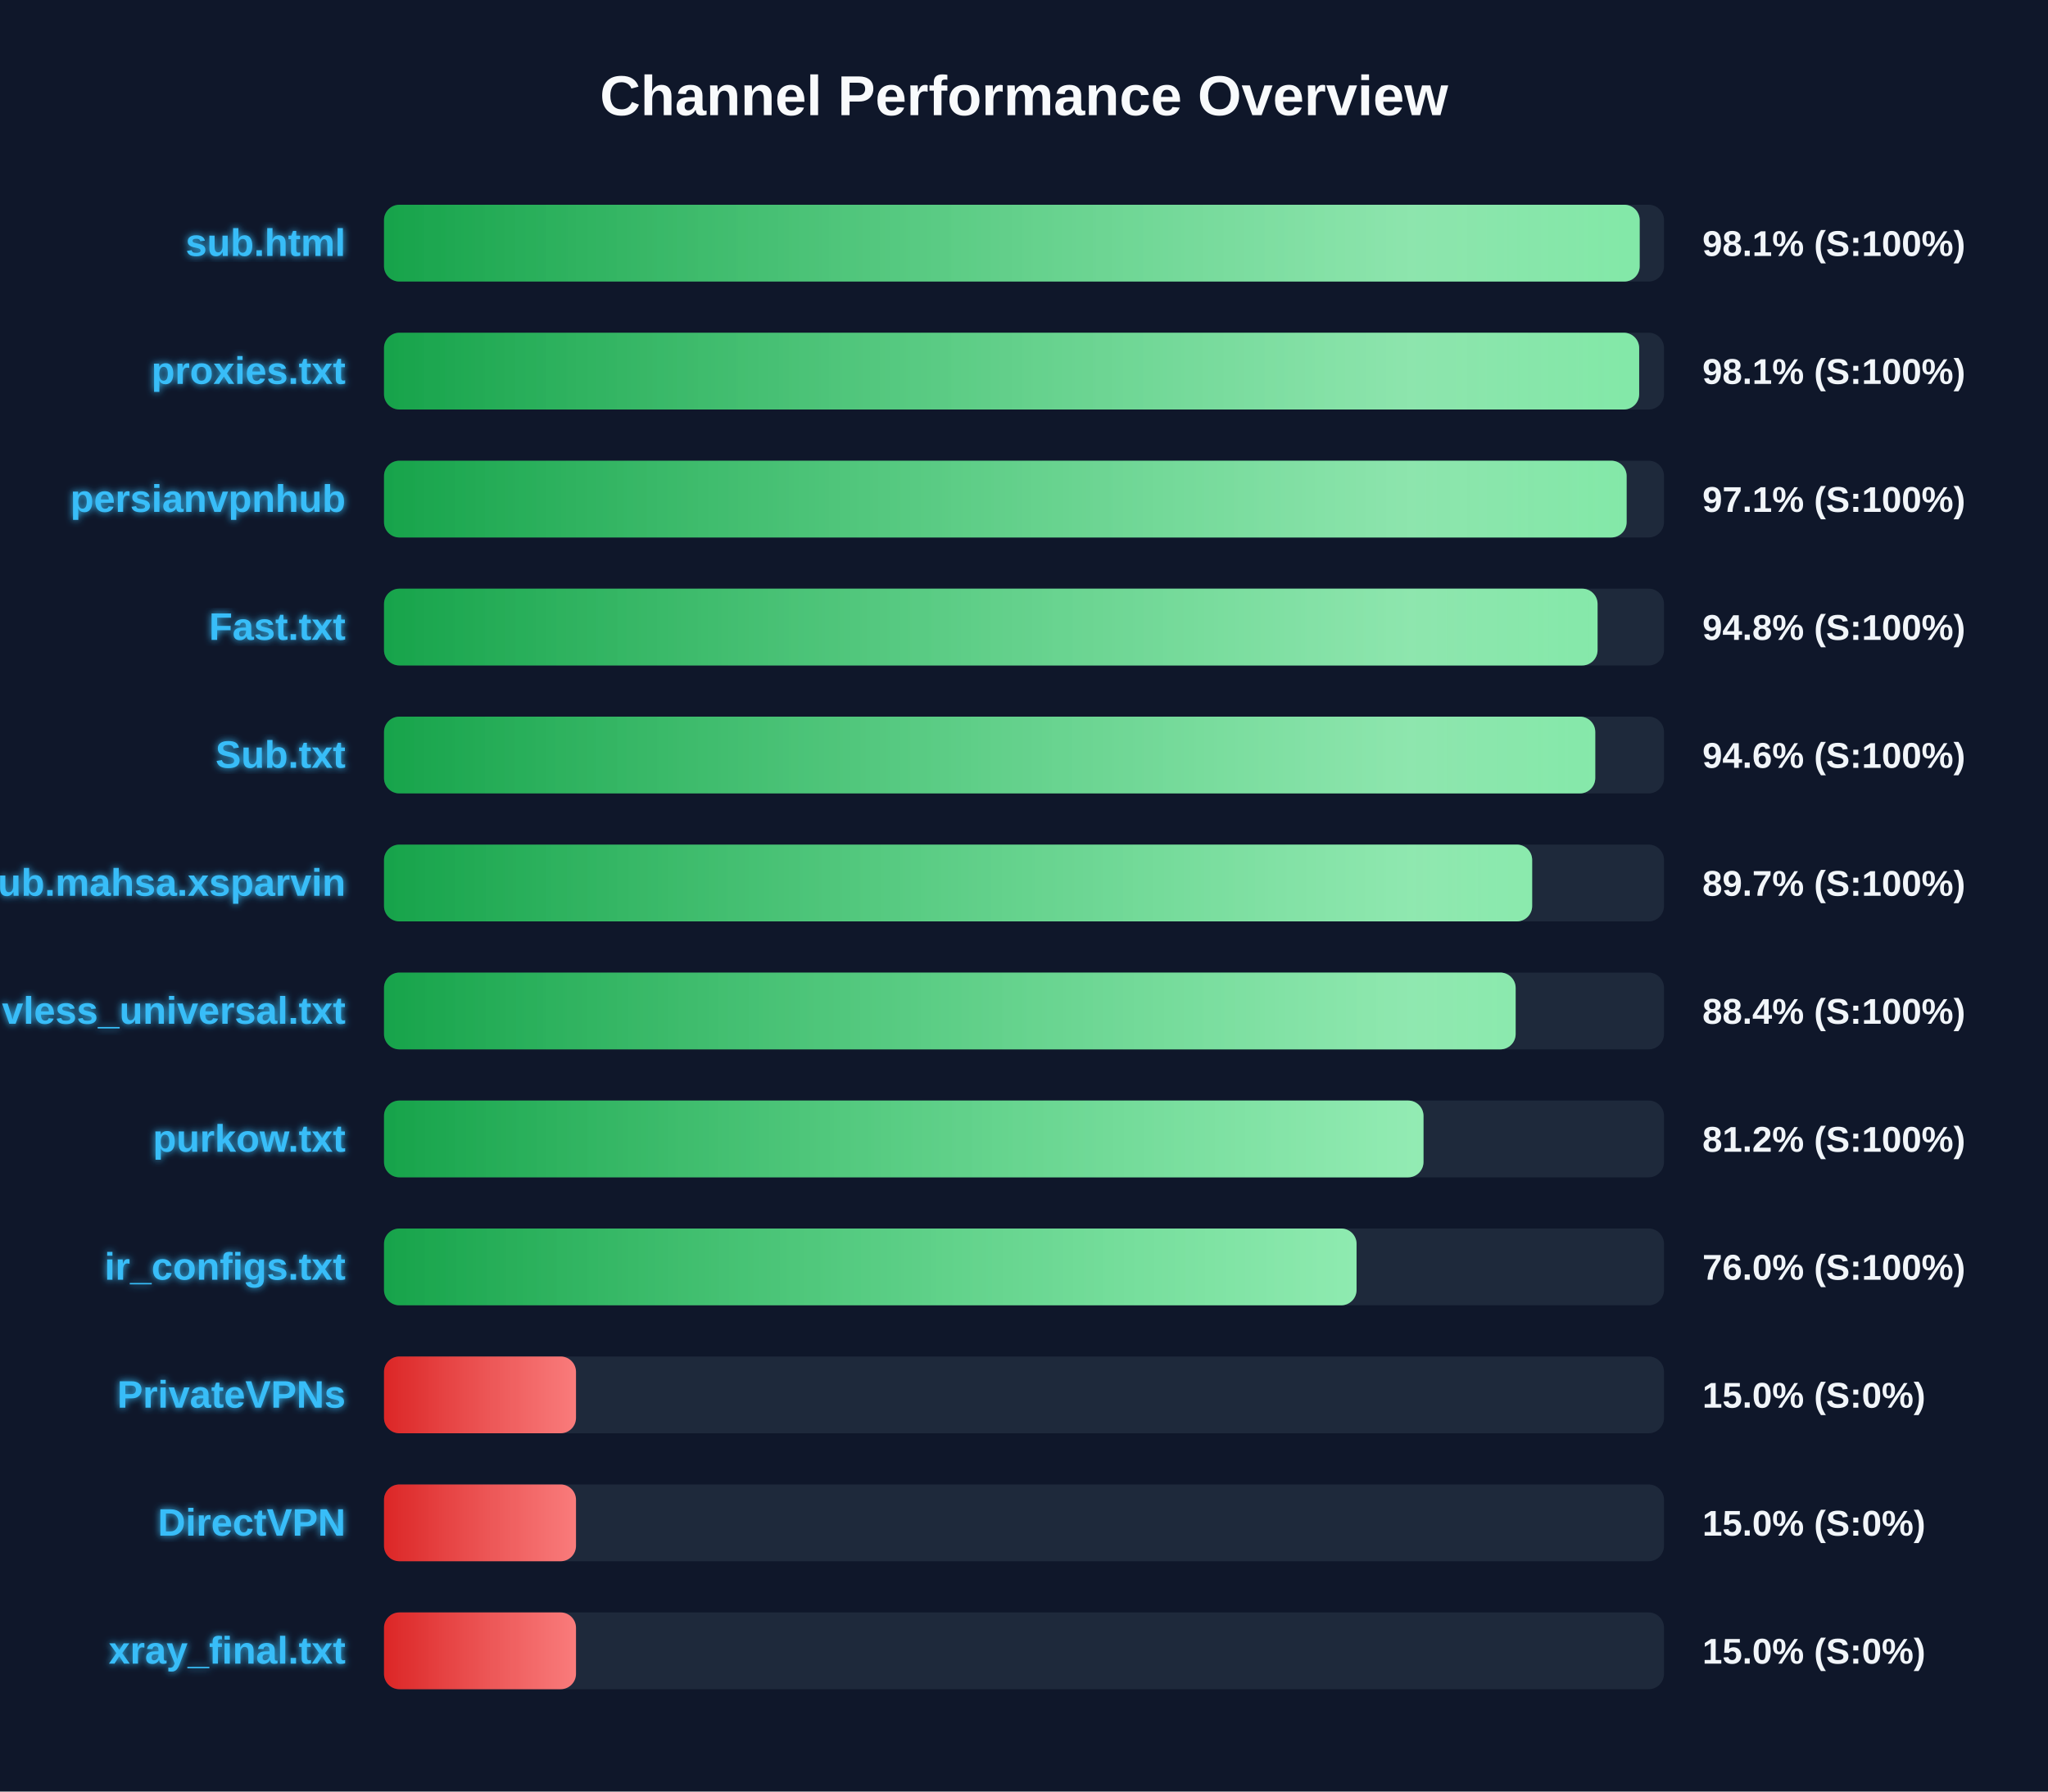
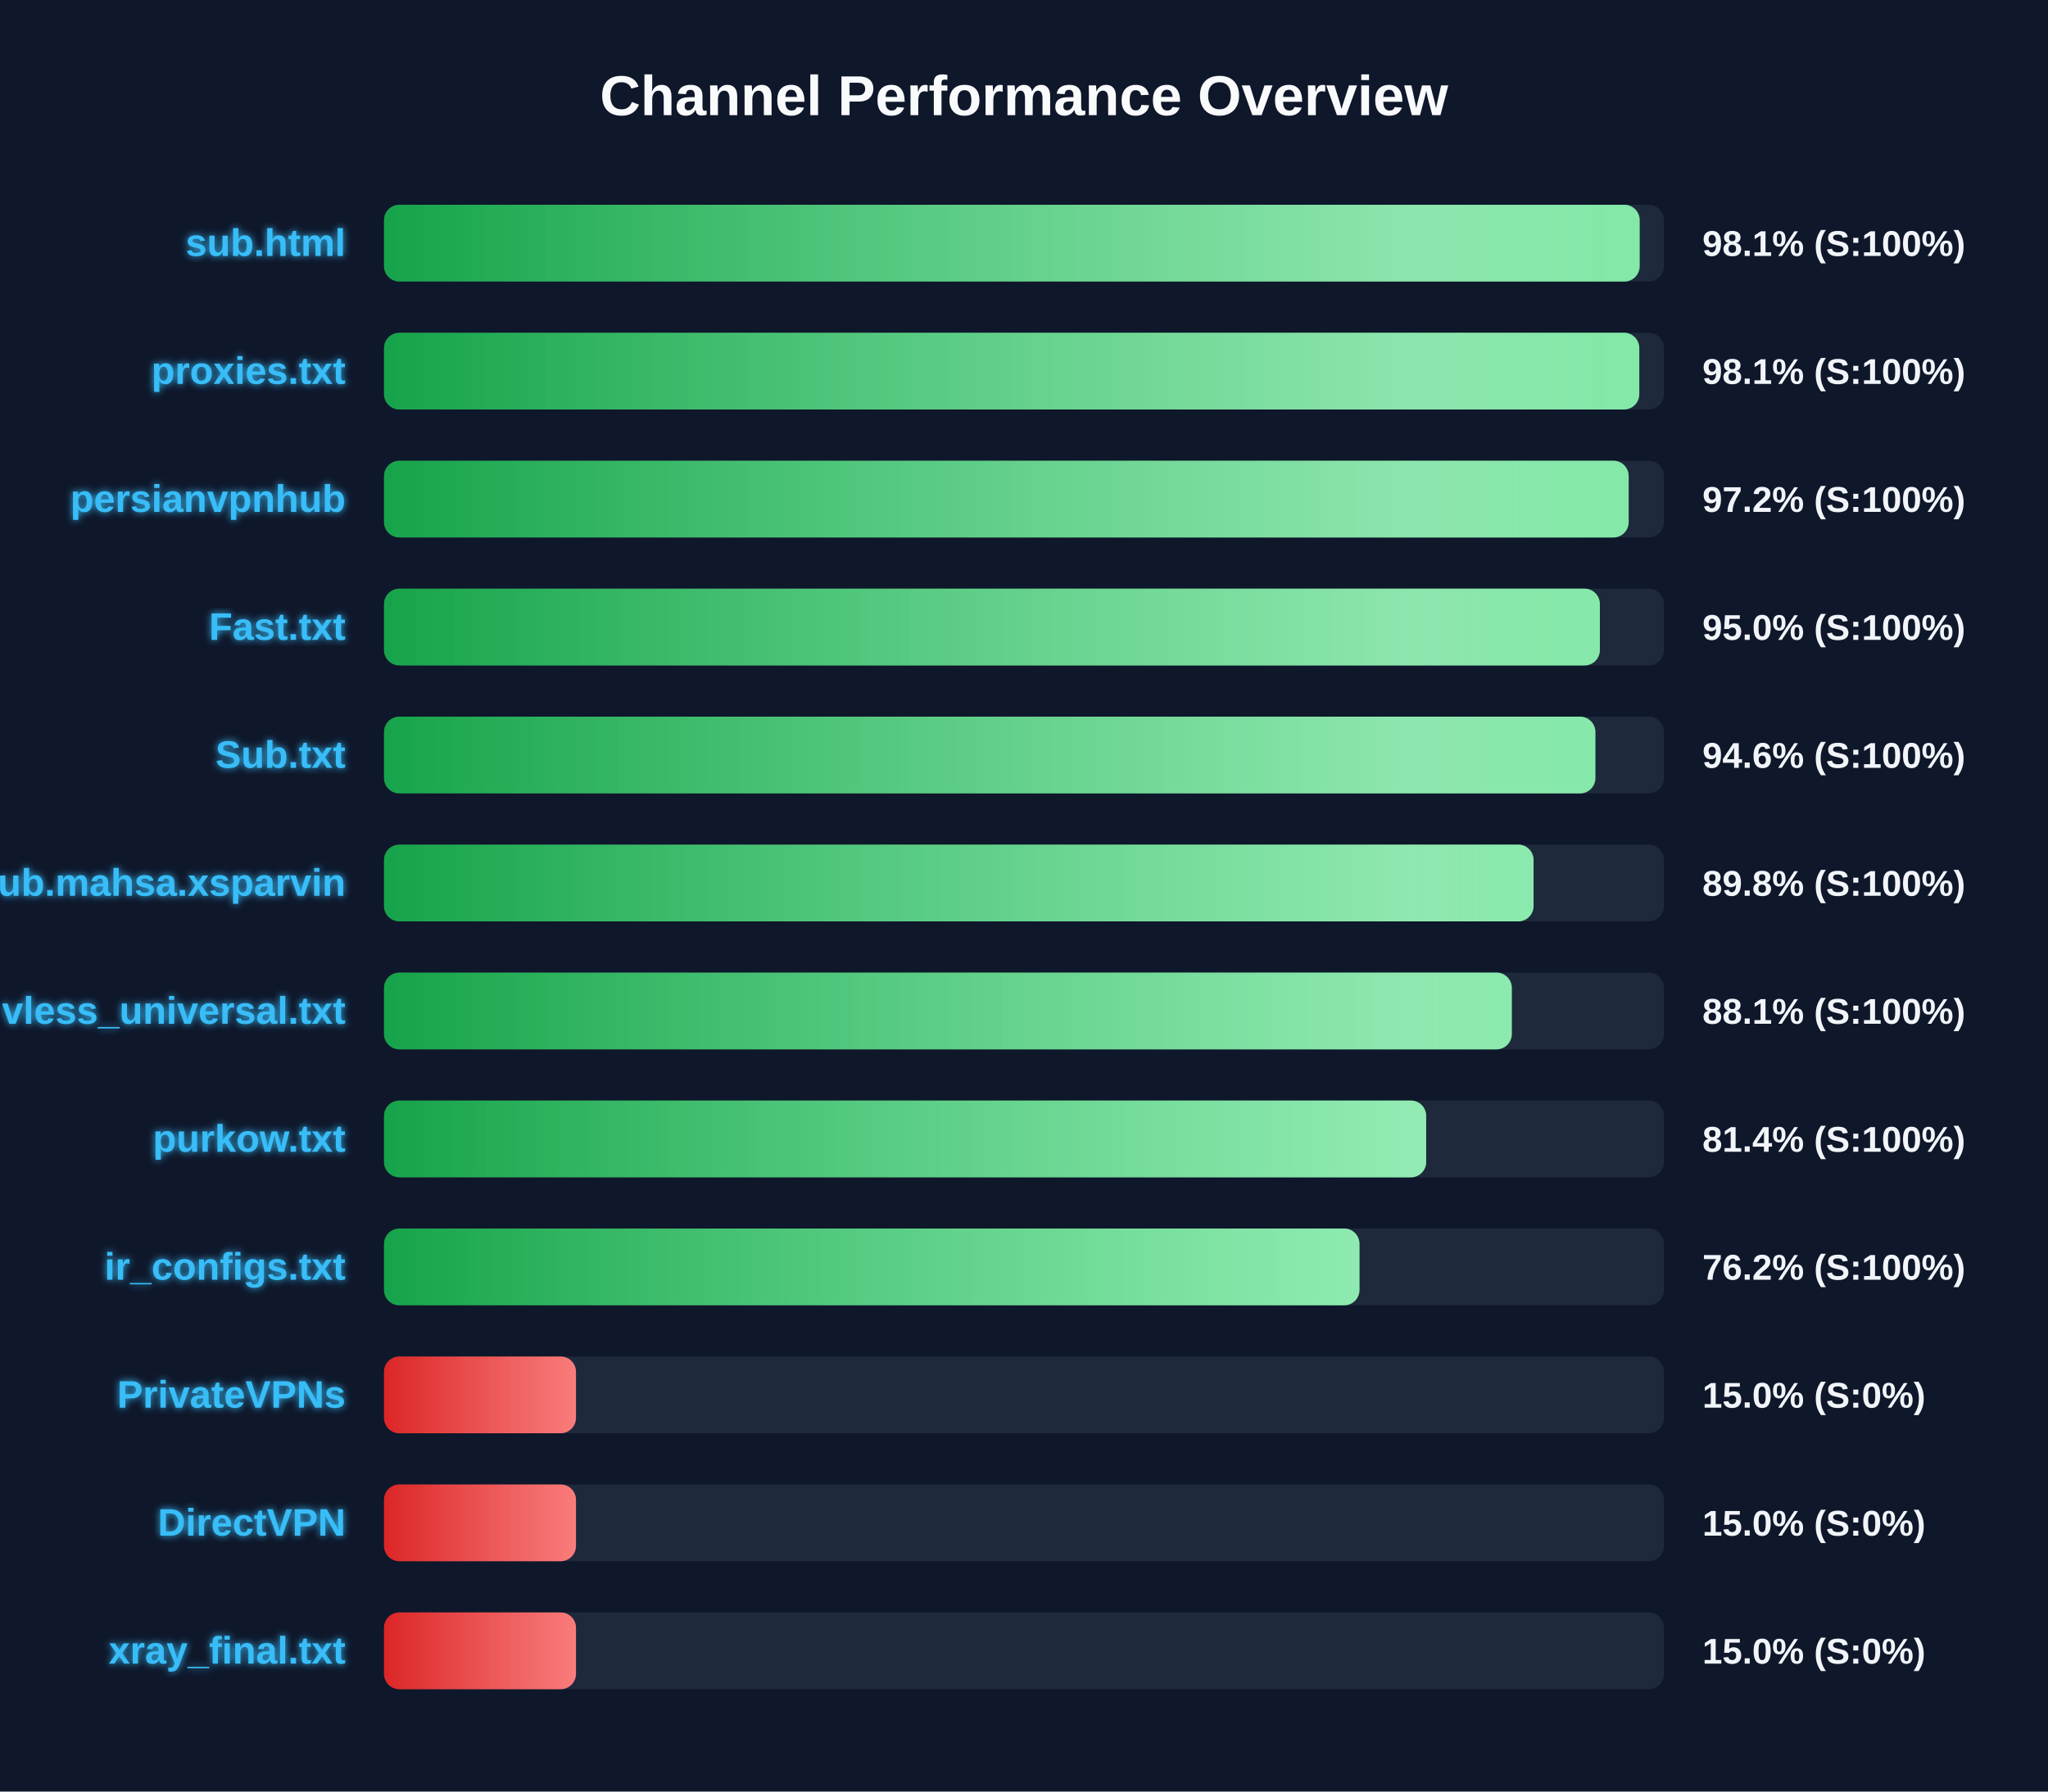
<svg xmlns="http://www.w3.org/2000/svg" width="800" height="700" version="1.1">
  <defs>
    <linearGradient id="grad-green" x1="0%" y1="0%" x2="100%" y2="0%">
      <stop offset="0%" stop-color="#16a34a" />
      <stop offset="100%" stop-color="#4ade80" />
    </linearGradient>
    <linearGradient id="grad-yellow" x1="0%" y1="0%" x2="100%" y2="0%">
      <stop offset="0%" stop-color="#ca8a04" />
      <stop offset="100%" stop-color="#fde047" />
    </linearGradient>
    <linearGradient id="grad-red" x1="0%" y1="0%" x2="100%" y2="0%">
      <stop offset="0%" stop-color="#dc2626" />
      <stop offset="100%" stop-color="#f87171" />
    </linearGradient>
    <linearGradient id="shimmer" x1="0%" y1="0%" x2="100%" y2="0%">
      <stop offset="0%" stop-color="rgba(255,255,255,0)" />
      <stop offset="50%" stop-color="rgba(255,255,255,0.4)" />
      <stop offset="100%" stop-color="rgba(255,255,255,0)" />
    </linearGradient>
    <filter id="glow" x="-20%" y="-20%" width="140%" height="140%">
      <feGaussianBlur stdDeviation="1.5" result="blur" />
      <feComposite in="SourceGraphic" in2="blur" operator="over" />
    </filter>
  </defs>
  <style>
        .bg-rect { fill: #0f172a; }
        .title { font: bold 22px 'Segoe UI', Arial, sans-serif; fill: #f8fafc; }
        .row { font: bold 15px 'Segoe UI', Arial, sans-serif; fill: #38bdf8; filter: url(#glow); }
        .score { font: bold 14px 'Segoe UI', Arial, sans-serif; fill: #f1f5f9; }
        @keyframes shimmer-anim {
            0% { transform: translateX(-100%); }
            100% { transform: translateX(200%); }
        }
        .shimmer-rect {
            animation: shimmer-anim 2.5s infinite linear;
        }
    </style>
  <rect width="100%" height="100%" class="bg-rect" />
  <text x="400" y="45" text-anchor="middle" class="title">Channel Performance Overview</text>
  <rect x="150" y="80" width="500" height="30" fill="#1e293b" rx="6" />
  <clipPath id="clip-0">
    <rect x="150" y="80" width="490.5" height="30" rx="6" />
  </clipPath>
  <rect x="150" y="80" width="490.5" height="30" fill="url(#grad-green)" rx="6" />
  <g clip-path="url(#clip-0)">
    <rect x="150" y="80" width="100%" height="30" fill="url(#shimmer)" class="shimmer-rect" />
  </g>
  <text x="135" y="100" text-anchor="end" class="row">sub.html</text>
  <text x="665" y="100" text-anchor="start" class="score">98.1% (S:100%)</text>
  <rect x="150" y="130" width="500" height="30" fill="#1e293b" rx="6" />
  <clipPath id="clip-1">
-     <rect x="150" y="130" width="490.3" height="30" rx="6" />
+     <rect x="150" y="130" width="490.35" height="30" rx="6" />
  </clipPath>
-   <rect x="150" y="130" width="490.3" height="30" fill="url(#grad-green)" rx="6" />
+   <rect x="150" y="130" width="490.35" height="30" fill="url(#grad-green)" rx="6" />
  <g clip-path="url(#clip-1)">
    <rect x="150" y="130" width="100%" height="30" fill="url(#shimmer)" class="shimmer-rect" />
  </g>
  <text x="135" y="150" text-anchor="end" class="row">proxies.txt</text>
  <text x="665" y="150" text-anchor="start" class="score">98.1% (S:100%)</text>
  <rect x="150" y="180" width="500" height="30" fill="#1e293b" rx="6" />
  <clipPath id="clip-2">
-     <rect x="150" y="180" width="485.4" height="30" rx="6" />
+     <rect x="150" y="180" width="486.2" height="30" rx="6" />
  </clipPath>
-   <rect x="150" y="180" width="485.4" height="30" fill="url(#grad-green)" rx="6" />
+   <rect x="150" y="180" width="486.2" height="30" fill="url(#grad-green)" rx="6" />
  <g clip-path="url(#clip-2)">
    <rect x="150" y="180" width="100%" height="30" fill="url(#shimmer)" class="shimmer-rect" />
  </g>
  <text x="135" y="200" text-anchor="end" class="row">persianvpnhub</text>
-   <text x="665" y="200" text-anchor="start" class="score">97.1% (S:100%)</text>
+   <text x="665" y="200" text-anchor="start" class="score">97.2% (S:100%)</text>
  <rect x="150" y="230" width="500" height="30" fill="#1e293b" rx="6" />
  <clipPath id="clip-3">
-     <rect x="150" y="230" width="474.05" height="30" rx="6" />
+     <rect x="150" y="230" width="474.95" height="30" rx="6" />
  </clipPath>
-   <rect x="150" y="230" width="474.05" height="30" fill="url(#grad-green)" rx="6" />
+   <rect x="150" y="230" width="474.95" height="30" fill="url(#grad-green)" rx="6" />
  <g clip-path="url(#clip-3)">
    <rect x="150" y="230" width="100%" height="30" fill="url(#shimmer)" class="shimmer-rect" />
  </g>
  <text x="135" y="250" text-anchor="end" class="row">Fast.txt</text>
-   <text x="665" y="250" text-anchor="start" class="score">94.8% (S:100%)</text>
+   <text x="665" y="250" text-anchor="start" class="score">95.0% (S:100%)</text>
  <rect x="150" y="280" width="500" height="30" fill="#1e293b" rx="6" />
  <clipPath id="clip-4">
-     <rect x="150" y="280" width="473.15" height="30" rx="6" />
+     <rect x="150" y="280" width="473.2" height="30" rx="6" />
  </clipPath>
-   <rect x="150" y="280" width="473.15" height="30" fill="url(#grad-green)" rx="6" />
+   <rect x="150" y="280" width="473.2" height="30" fill="url(#grad-green)" rx="6" />
  <g clip-path="url(#clip-4)">
    <rect x="150" y="280" width="100%" height="30" fill="url(#shimmer)" class="shimmer-rect" />
  </g>
  <text x="135" y="300" text-anchor="end" class="row">Sub.txt</text>
  <text x="665" y="300" text-anchor="start" class="score">94.6% (S:100%)</text>
  <rect x="150" y="330" width="500" height="30" fill="#1e293b" rx="6" />
  <clipPath id="clip-5">
-     <rect x="150" y="330" width="448.5" height="30" rx="6" />
+     <rect x="150" y="330" width="449.05" height="30" rx="6" />
  </clipPath>
-   <rect x="150" y="330" width="448.5" height="30" fill="url(#grad-green)" rx="6" />
+   <rect x="150" y="330" width="449.05" height="30" fill="url(#grad-green)" rx="6" />
  <g clip-path="url(#clip-5)">
    <rect x="150" y="330" width="100%" height="30" fill="url(#shimmer)" class="shimmer-rect" />
  </g>
  <text x="135" y="350" text-anchor="end" class="row">Sub.mahsa.xsparvin</text>
-   <text x="665" y="350" text-anchor="start" class="score">89.7% (S:100%)</text>
+   <text x="665" y="350" text-anchor="start" class="score">89.8% (S:100%)</text>
  <rect x="150" y="380" width="500" height="30" fill="#1e293b" rx="6" />
  <clipPath id="clip-6">
-     <rect x="150" y="380" width="442.05" height="30" rx="6" />
+     <rect x="150" y="380" width="440.55" height="30" rx="6" />
  </clipPath>
-   <rect x="150" y="380" width="442.05" height="30" fill="url(#grad-green)" rx="6" />
+   <rect x="150" y="380" width="440.55" height="30" fill="url(#grad-green)" rx="6" />
  <g clip-path="url(#clip-6)">
    <rect x="150" y="380" width="100%" height="30" fill="url(#shimmer)" class="shimmer-rect" />
  </g>
  <text x="135" y="400" text-anchor="end" class="row">vless_universal.txt</text>
-   <text x="665" y="400" text-anchor="start" class="score">88.4% (S:100%)</text>
+   <text x="665" y="400" text-anchor="start" class="score">88.1% (S:100%)</text>
  <rect x="150" y="430" width="500" height="30" fill="#1e293b" rx="6" />
  <clipPath id="clip-7">
-     <rect x="150" y="430" width="406.05" height="30" rx="6" />
+     <rect x="150" y="430" width="407.1" height="30" rx="6" />
  </clipPath>
-   <rect x="150" y="430" width="406.05" height="30" fill="url(#grad-green)" rx="6" />
+   <rect x="150" y="430" width="407.1" height="30" fill="url(#grad-green)" rx="6" />
  <g clip-path="url(#clip-7)">
    <rect x="150" y="430" width="100%" height="30" fill="url(#shimmer)" class="shimmer-rect" />
  </g>
  <text x="135" y="450" text-anchor="end" class="row">purkow.txt</text>
-   <text x="665" y="450" text-anchor="start" class="score">81.2% (S:100%)</text>
+   <text x="665" y="450" text-anchor="start" class="score">81.4% (S:100%)</text>
  <rect x="150" y="480" width="500" height="30" fill="#1e293b" rx="6" />
  <clipPath id="clip-8">
-     <rect x="150" y="480" width="379.9" height="30" rx="6" />
+     <rect x="150" y="480" width="381.05" height="30" rx="6" />
  </clipPath>
-   <rect x="150" y="480" width="379.9" height="30" fill="url(#grad-green)" rx="6" />
+   <rect x="150" y="480" width="381.05" height="30" fill="url(#grad-green)" rx="6" />
  <g clip-path="url(#clip-8)">
    <rect x="150" y="480" width="100%" height="30" fill="url(#shimmer)" class="shimmer-rect" />
  </g>
  <text x="135" y="500" text-anchor="end" class="row">ir_configs.txt</text>
-   <text x="665" y="500" text-anchor="start" class="score">76.0% (S:100%)</text>
+   <text x="665" y="500" text-anchor="start" class="score">76.2% (S:100%)</text>
  <rect x="150" y="530" width="500" height="30" fill="#1e293b" rx="6" />
  <clipPath id="clip-9">
    <rect x="150" y="530" width="75.0" height="30" rx="6" />
  </clipPath>
  <rect x="150" y="530" width="75.0" height="30" fill="url(#grad-red)" rx="6" />
  <g clip-path="url(#clip-9)">
    <rect x="150" y="530" width="100%" height="30" fill="url(#shimmer)" class="shimmer-rect" />
  </g>
  <text x="135" y="550" text-anchor="end" class="row">PrivateVPNs</text>
  <text x="665" y="550" text-anchor="start" class="score">15.0% (S:0%)</text>
  <rect x="150" y="580" width="500" height="30" fill="#1e293b" rx="6" />
  <clipPath id="clip-10">
    <rect x="150" y="580" width="75.0" height="30" rx="6" />
  </clipPath>
  <rect x="150" y="580" width="75.0" height="30" fill="url(#grad-red)" rx="6" />
  <g clip-path="url(#clip-10)">
    <rect x="150" y="580" width="100%" height="30" fill="url(#shimmer)" class="shimmer-rect" />
  </g>
  <text x="135" y="600" text-anchor="end" class="row">DirectVPN</text>
  <text x="665" y="600" text-anchor="start" class="score">15.0% (S:0%)</text>
  <rect x="150" y="630" width="500" height="30" fill="#1e293b" rx="6" />
  <clipPath id="clip-11">
    <rect x="150" y="630" width="75.0" height="30" rx="6" />
  </clipPath>
  <rect x="150" y="630" width="75.0" height="30" fill="url(#grad-red)" rx="6" />
  <g clip-path="url(#clip-11)">
    <rect x="150" y="630" width="100%" height="30" fill="url(#shimmer)" class="shimmer-rect" />
  </g>
  <text x="135" y="650" text-anchor="end" class="row">xray_final.txt</text>
  <text x="665" y="650" text-anchor="start" class="score">15.0% (S:0%)</text>
</svg>
